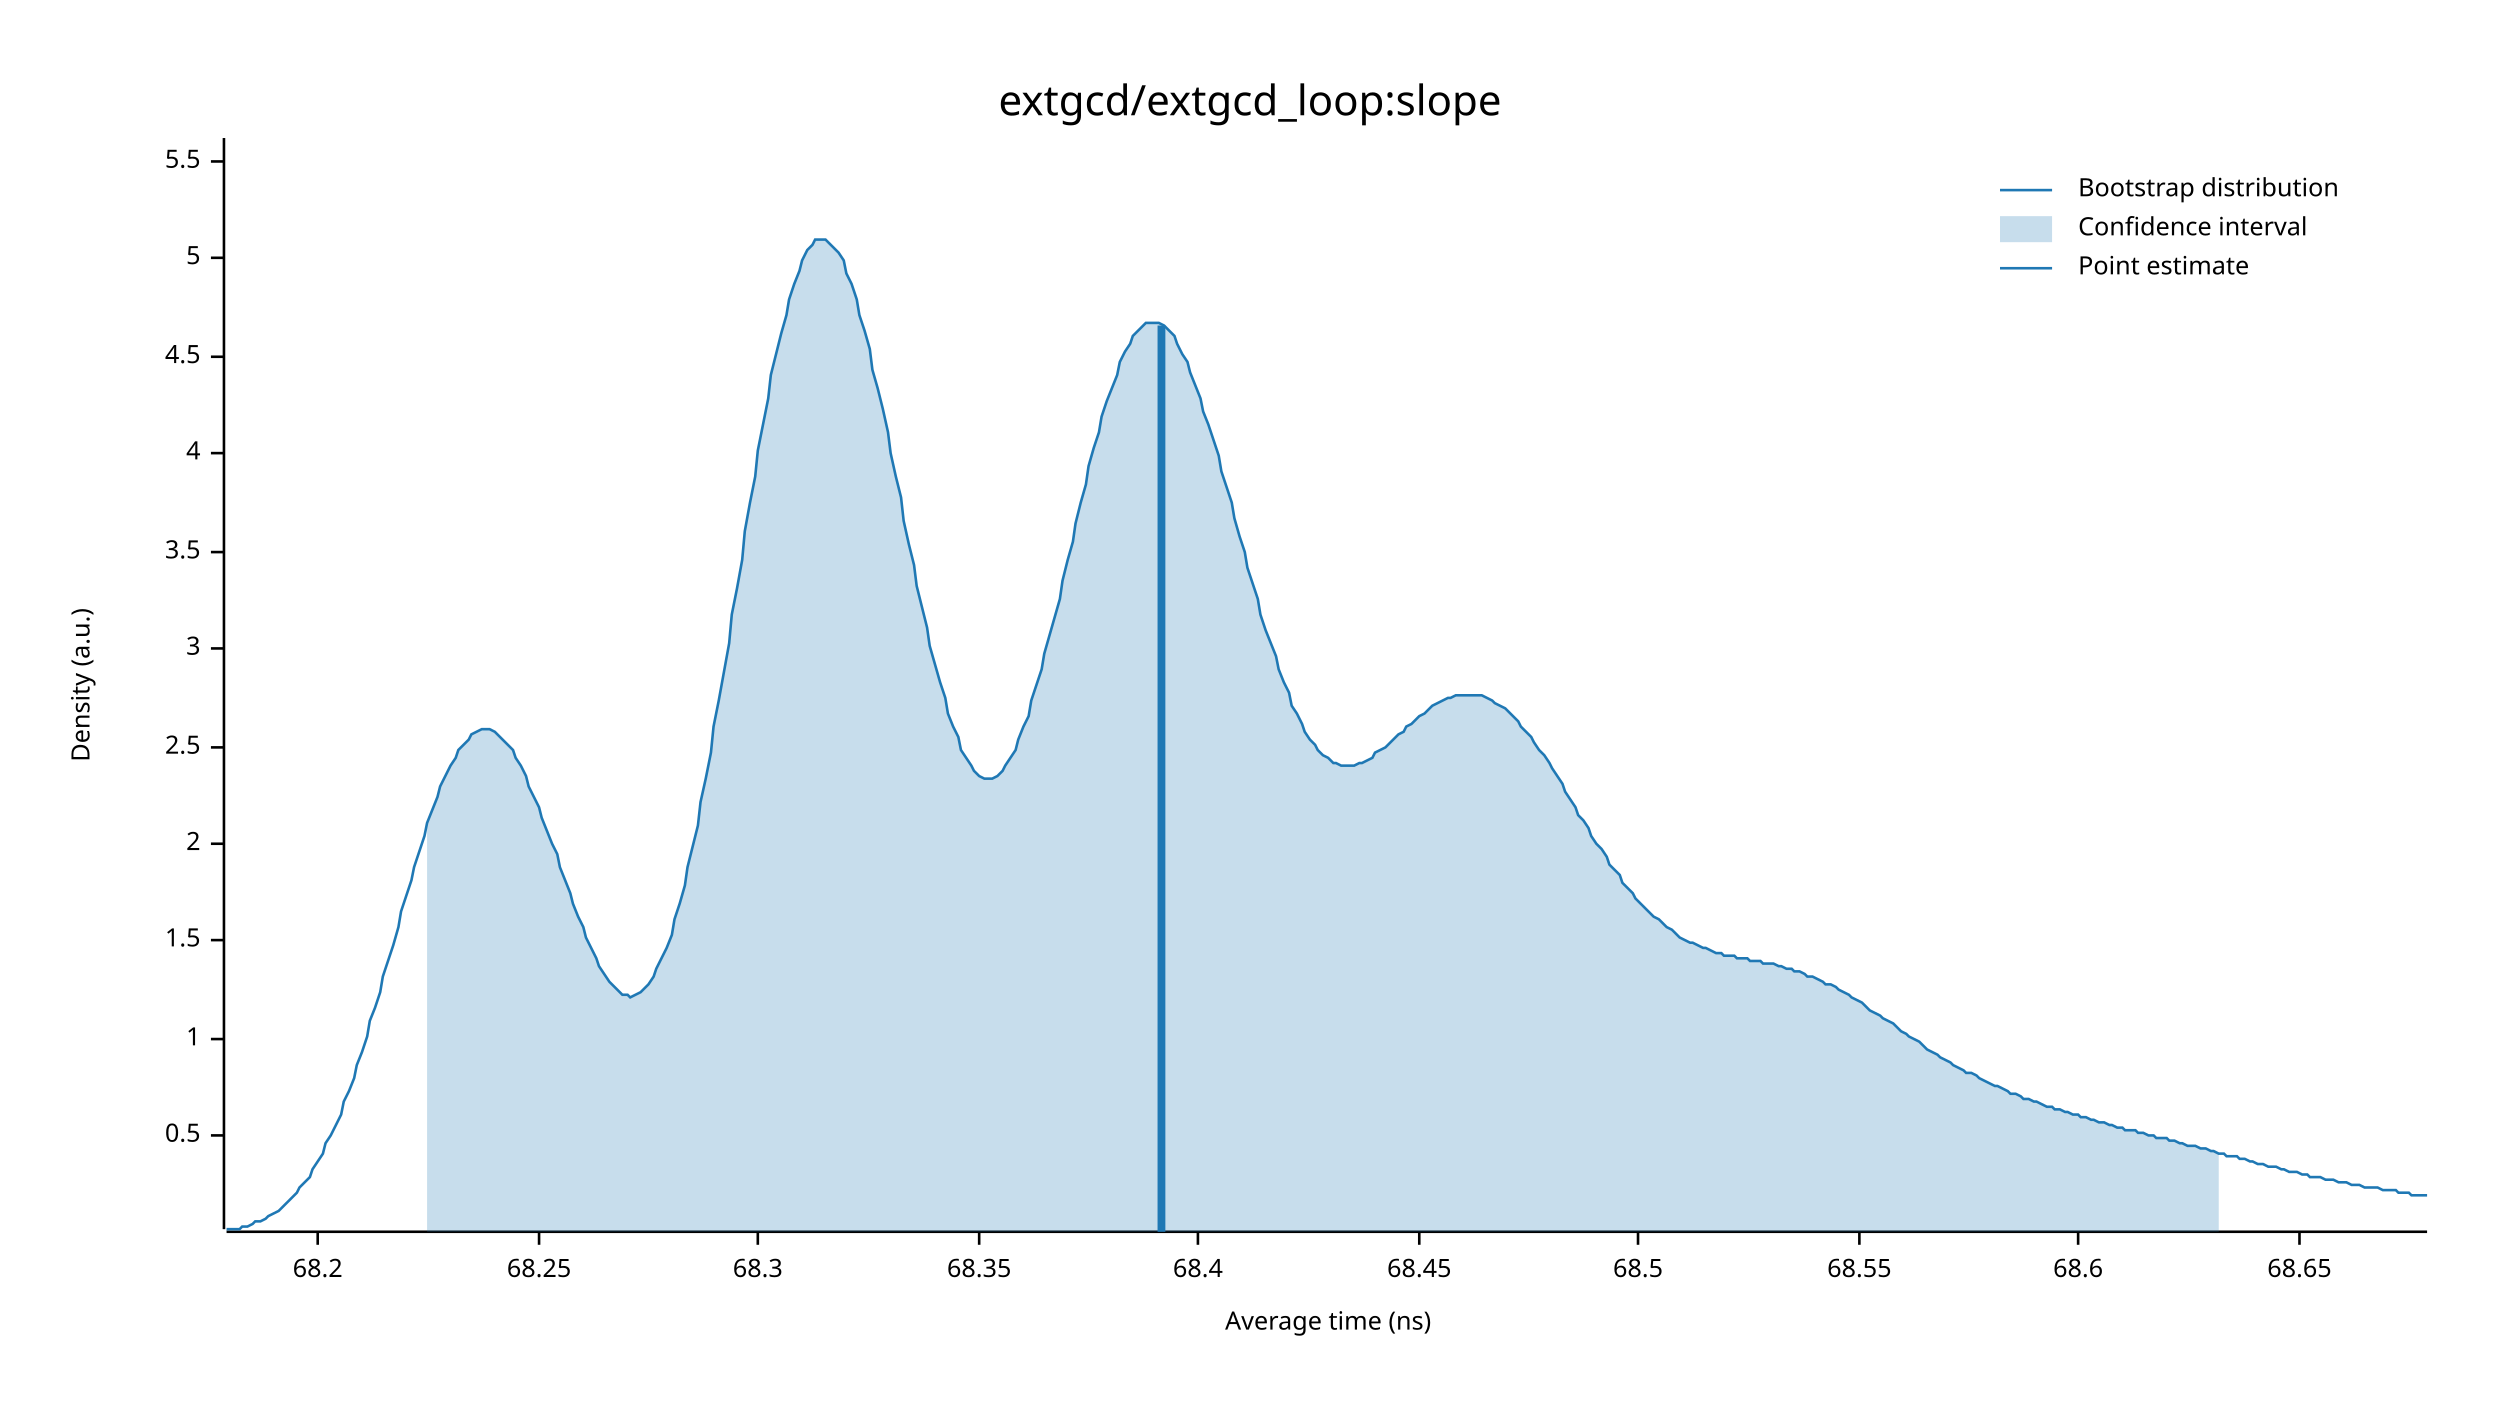
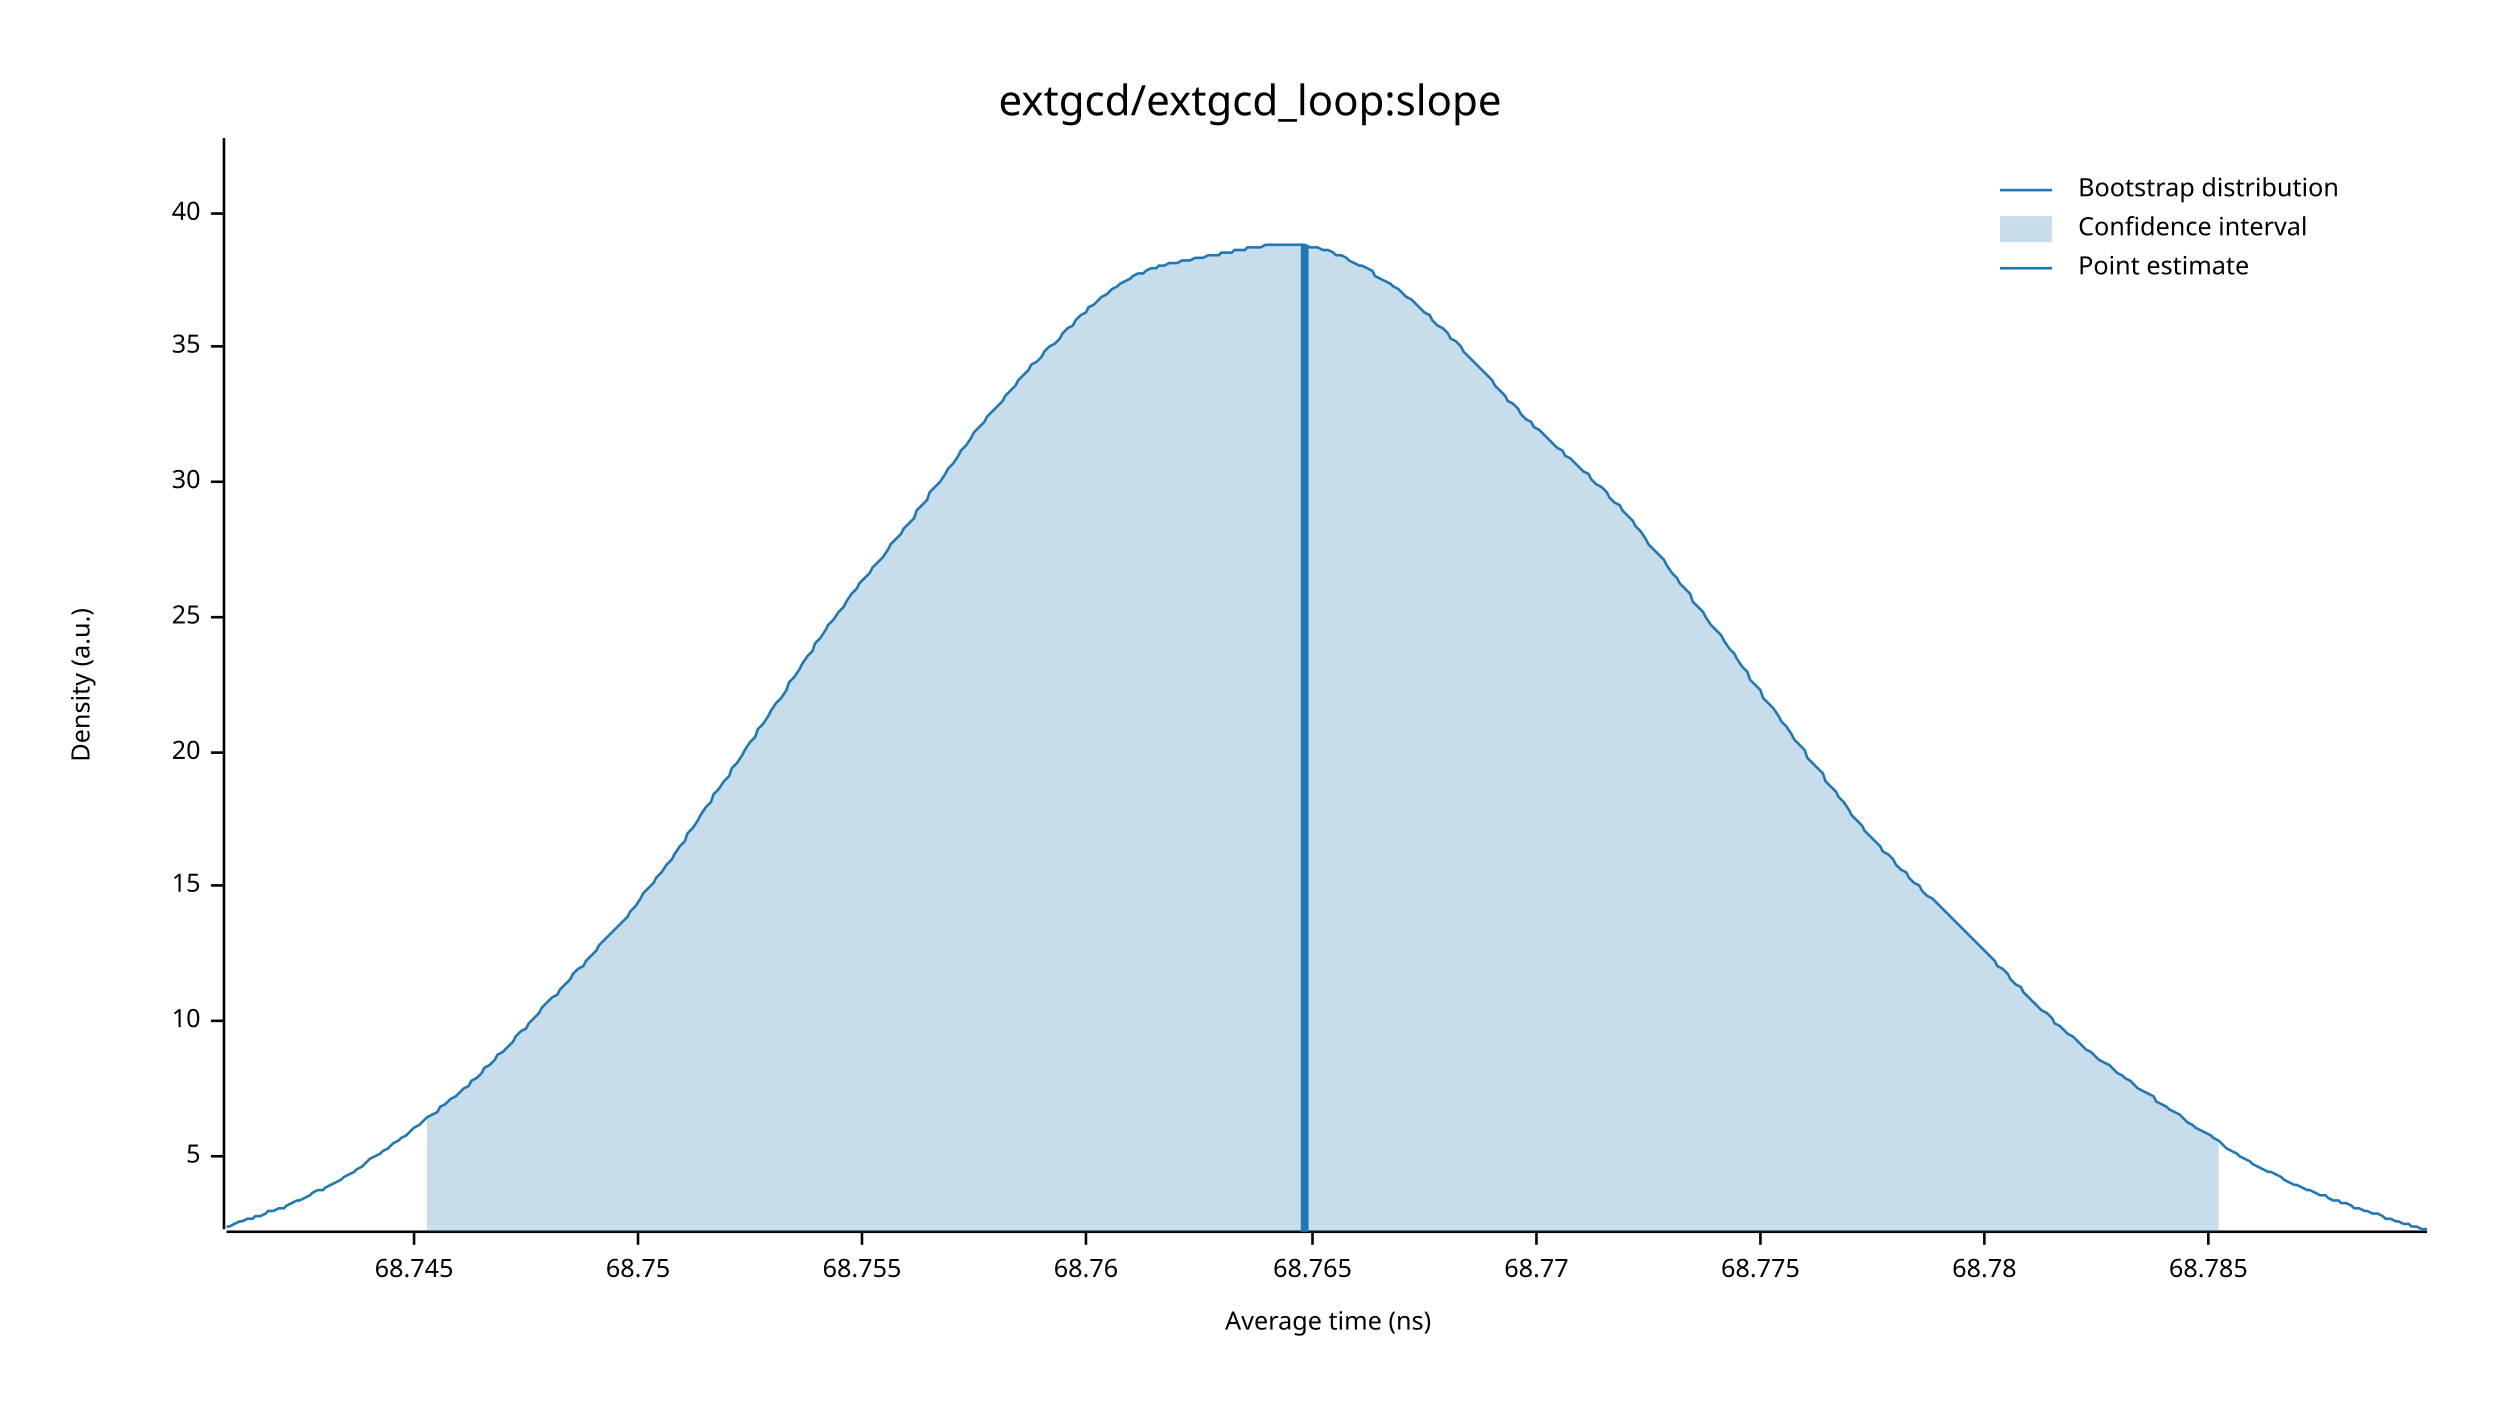
<svg xmlns="http://www.w3.org/2000/svg" width="960" height="540" viewBox="0 0 960 540">
  <text x="480" y="32" dy="0.76em" text-anchor="middle" font-family="sans-serif" font-size="16.129" opacity="1" fill="#000000">
extgcd/extgcd_loop:slope
</text>
  <text x="27" y="263" dy="0.76em" text-anchor="middle" font-family="sans-serif" font-size="9.677" opacity="1" fill="#000000" transform="rotate(270, 27, 263)">
Density (a.u.)
</text>
  <text x="510" y="513" dy="-0.5ex" text-anchor="middle" font-family="sans-serif" font-size="9.677" opacity="1" fill="#000000">
Average time (ns)
</text>
  <polyline fill="none" opacity="1" stroke="#000000" stroke-width="1" points="86,53 86,472 " />
-   <text x="77" y="436" dy="0.5ex" text-anchor="end" font-family="sans-serif" font-size="9.677" opacity="1" fill="#000000">
- 0.5
- </text>
-   <polyline fill="none" opacity="1" stroke="#000000" stroke-width="1" points="81,436 86,436 " />
-   <text x="77" y="399" dy="0.5ex" text-anchor="end" font-family="sans-serif" font-size="9.677" opacity="1" fill="#000000">
- 1
- </text>
-   <polyline fill="none" opacity="1" stroke="#000000" stroke-width="1" points="81,399 86,399 " />
-   <text x="77" y="361" dy="0.5ex" text-anchor="end" font-family="sans-serif" font-size="9.677" opacity="1" fill="#000000">
- 1.5
- </text>
-   <polyline fill="none" opacity="1" stroke="#000000" stroke-width="1" points="81,361 86,361 " />
-   <text x="77" y="324" dy="0.5ex" text-anchor="end" font-family="sans-serif" font-size="9.677" opacity="1" fill="#000000">
- 2
- </text>
-   <polyline fill="none" opacity="1" stroke="#000000" stroke-width="1" points="81,324 86,324 " />
-   <text x="77" y="287" dy="0.5ex" text-anchor="end" font-family="sans-serif" font-size="9.677" opacity="1" fill="#000000">
- 2.5
- </text>
-   <polyline fill="none" opacity="1" stroke="#000000" stroke-width="1" points="81,287 86,287 " />
-   <text x="77" y="249" dy="0.5ex" text-anchor="end" font-family="sans-serif" font-size="9.677" opacity="1" fill="#000000">
- 3
- </text>
-   <polyline fill="none" opacity="1" stroke="#000000" stroke-width="1" points="81,249 86,249 " />
-   <text x="77" y="212" dy="0.5ex" text-anchor="end" font-family="sans-serif" font-size="9.677" opacity="1" fill="#000000">
- 3.5
- </text>
-   <polyline fill="none" opacity="1" stroke="#000000" stroke-width="1" points="81,212 86,212 " />
-   <text x="77" y="174" dy="0.5ex" text-anchor="end" font-family="sans-serif" font-size="9.677" opacity="1" fill="#000000">
- 4
- </text>
-   <polyline fill="none" opacity="1" stroke="#000000" stroke-width="1" points="81,174 86,174 " />
-   <text x="77" y="137" dy="0.5ex" text-anchor="end" font-family="sans-serif" font-size="9.677" opacity="1" fill="#000000">
- 4.5
- </text>
-   <polyline fill="none" opacity="1" stroke="#000000" stroke-width="1" points="81,137 86,137 " />
-   <text x="77" y="99" dy="0.5ex" text-anchor="end" font-family="sans-serif" font-size="9.677" opacity="1" fill="#000000">
+   <text x="77" y="444" dy="0.5ex" text-anchor="end" font-family="sans-serif" font-size="9.677" opacity="1" fill="#000000">
5
</text>
-   <polyline fill="none" opacity="1" stroke="#000000" stroke-width="1" points="81,99 86,99 " />
-   <text x="77" y="62" dy="0.5ex" text-anchor="end" font-family="sans-serif" font-size="9.677" opacity="1" fill="#000000">
- 5.5
+   <polyline fill="none" opacity="1" stroke="#000000" stroke-width="1" points="81,444 86,444 " />
+   <text x="77" y="392" dy="0.5ex" text-anchor="end" font-family="sans-serif" font-size="9.677" opacity="1" fill="#000000">
+ 10
</text>
-   <polyline fill="none" opacity="1" stroke="#000000" stroke-width="1" points="81,62 86,62 " />
+   <polyline fill="none" opacity="1" stroke="#000000" stroke-width="1" points="81,392 86,392 " />
+   <text x="77" y="340" dy="0.5ex" text-anchor="end" font-family="sans-serif" font-size="9.677" opacity="1" fill="#000000">
+ 15
+ </text>
+   <polyline fill="none" opacity="1" stroke="#000000" stroke-width="1" points="81,340 86,340 " />
+   <text x="77" y="289" dy="0.5ex" text-anchor="end" font-family="sans-serif" font-size="9.677" opacity="1" fill="#000000">
+ 20
+ </text>
+   <polyline fill="none" opacity="1" stroke="#000000" stroke-width="1" points="81,289 86,289 " />
+   <text x="77" y="237" dy="0.5ex" text-anchor="end" font-family="sans-serif" font-size="9.677" opacity="1" fill="#000000">
+ 25
+ </text>
+   <polyline fill="none" opacity="1" stroke="#000000" stroke-width="1" points="81,237 86,237 " />
+   <text x="77" y="185" dy="0.5ex" text-anchor="end" font-family="sans-serif" font-size="9.677" opacity="1" fill="#000000">
+ 30
+ </text>
+   <polyline fill="none" opacity="1" stroke="#000000" stroke-width="1" points="81,185 86,185 " />
+   <text x="77" y="133" dy="0.5ex" text-anchor="end" font-family="sans-serif" font-size="9.677" opacity="1" fill="#000000">
+ 35
+ </text>
+   <polyline fill="none" opacity="1" stroke="#000000" stroke-width="1" points="81,133 86,133 " />
+   <text x="77" y="82" dy="0.5ex" text-anchor="end" font-family="sans-serif" font-size="9.677" opacity="1" fill="#000000">
+ 40
+ </text>
+   <polyline fill="none" opacity="1" stroke="#000000" stroke-width="1" points="81,82 86,82 " />
  <polyline fill="none" opacity="1" stroke="#000000" stroke-width="1" points="87,473 932,473 " />
-   <text x="122" y="483" dy="0.76em" text-anchor="middle" font-family="sans-serif" font-size="9.677" opacity="1" fill="#000000">
- 68.2
+   <text x="159" y="483" dy="0.76em" text-anchor="middle" font-family="sans-serif" font-size="9.677" opacity="1" fill="#000000">
+ 68.745
</text>
-   <polyline fill="none" opacity="1" stroke="#000000" stroke-width="1" points="122,473 122,478 " />
-   <text x="207" y="483" dy="0.76em" text-anchor="middle" font-family="sans-serif" font-size="9.677" opacity="1" fill="#000000">
- 68.25
+   <polyline fill="none" opacity="1" stroke="#000000" stroke-width="1" points="159,473 159,478 " />
+   <text x="245" y="483" dy="0.76em" text-anchor="middle" font-family="sans-serif" font-size="9.677" opacity="1" fill="#000000">
+ 68.75
</text>
-   <polyline fill="none" opacity="1" stroke="#000000" stroke-width="1" points="207,473 207,478 " />
-   <text x="291" y="483" dy="0.76em" text-anchor="middle" font-family="sans-serif" font-size="9.677" opacity="1" fill="#000000">
- 68.3
+   <polyline fill="none" opacity="1" stroke="#000000" stroke-width="1" points="245,473 245,478 " />
+   <text x="331" y="483" dy="0.76em" text-anchor="middle" font-family="sans-serif" font-size="9.677" opacity="1" fill="#000000">
+ 68.755
</text>
-   <polyline fill="none" opacity="1" stroke="#000000" stroke-width="1" points="291,473 291,478 " />
-   <text x="376" y="483" dy="0.76em" text-anchor="middle" font-family="sans-serif" font-size="9.677" opacity="1" fill="#000000">
- 68.35
+   <polyline fill="none" opacity="1" stroke="#000000" stroke-width="1" points="331,473 331,478 " />
+   <text x="417" y="483" dy="0.76em" text-anchor="middle" font-family="sans-serif" font-size="9.677" opacity="1" fill="#000000">
+ 68.76
</text>
-   <polyline fill="none" opacity="1" stroke="#000000" stroke-width="1" points="376,473 376,478 " />
-   <text x="460" y="483" dy="0.76em" text-anchor="middle" font-family="sans-serif" font-size="9.677" opacity="1" fill="#000000">
- 68.4
+   <polyline fill="none" opacity="1" stroke="#000000" stroke-width="1" points="417,473 417,478 " />
+   <text x="504" y="483" dy="0.76em" text-anchor="middle" font-family="sans-serif" font-size="9.677" opacity="1" fill="#000000">
+ 68.765
</text>
-   <polyline fill="none" opacity="1" stroke="#000000" stroke-width="1" points="460,473 460,478 " />
-   <text x="545" y="483" dy="0.76em" text-anchor="middle" font-family="sans-serif" font-size="9.677" opacity="1" fill="#000000">
- 68.45
+   <polyline fill="none" opacity="1" stroke="#000000" stroke-width="1" points="504,473 504,478 " />
+   <text x="590" y="483" dy="0.76em" text-anchor="middle" font-family="sans-serif" font-size="9.677" opacity="1" fill="#000000">
+ 68.77
</text>
-   <polyline fill="none" opacity="1" stroke="#000000" stroke-width="1" points="545,473 545,478 " />
-   <text x="629" y="483" dy="0.76em" text-anchor="middle" font-family="sans-serif" font-size="9.677" opacity="1" fill="#000000">
- 68.5
+   <polyline fill="none" opacity="1" stroke="#000000" stroke-width="1" points="590,473 590,478 " />
+   <text x="676" y="483" dy="0.76em" text-anchor="middle" font-family="sans-serif" font-size="9.677" opacity="1" fill="#000000">
+ 68.775
</text>
-   <polyline fill="none" opacity="1" stroke="#000000" stroke-width="1" points="629,473 629,478 " />
-   <text x="714" y="483" dy="0.76em" text-anchor="middle" font-family="sans-serif" font-size="9.677" opacity="1" fill="#000000">
- 68.55
+   <polyline fill="none" opacity="1" stroke="#000000" stroke-width="1" points="676,473 676,478 " />
+   <text x="762" y="483" dy="0.76em" text-anchor="middle" font-family="sans-serif" font-size="9.677" opacity="1" fill="#000000">
+ 68.78
</text>
-   <polyline fill="none" opacity="1" stroke="#000000" stroke-width="1" points="714,473 714,478 " />
-   <text x="798" y="483" dy="0.76em" text-anchor="middle" font-family="sans-serif" font-size="9.677" opacity="1" fill="#000000">
- 68.6
+   <polyline fill="none" opacity="1" stroke="#000000" stroke-width="1" points="762,473 762,478 " />
+   <text x="848" y="483" dy="0.76em" text-anchor="middle" font-family="sans-serif" font-size="9.677" opacity="1" fill="#000000">
+ 68.785
</text>
-   <polyline fill="none" opacity="1" stroke="#000000" stroke-width="1" points="798,473 798,478 " />
-   <text x="883" y="483" dy="0.76em" text-anchor="middle" font-family="sans-serif" font-size="9.677" opacity="1" fill="#000000">
- 68.65
- </text>
-   <polyline fill="none" opacity="1" stroke="#000000" stroke-width="1" points="883,473 883,478 " />
-   <polyline fill="none" opacity="1" stroke="#1F78B4" stroke-width="1" points="87,472 88,472 90,472 92,472 93,471 95,471 97,470 98,469 100,469 102,468 103,467 105,466 107,465 109,463 110,462 112,460 114,458 115,456 117,454 119,452 120,449 122,446 124,443 125,439 127,436 129,432 131,428 132,423 134,419 136,414 137,409 139,404 141,398 142,392 144,387 146,381 147,375 149,369 151,363 153,356 154,350 156,344 158,338 159,333 161,327 163,321 164,316 166,311 168,306 169,302 171,298 173,294 175,291 176,288 178,286 180,284 181,282 183,281 185,280 186,280 188,280 190,281 191,282 193,284 195,286 197,288 198,291 200,294 202,298 203,302 205,306 207,310 208,314 210,319 212,324 214,328 215,333 217,338 219,343 220,347 222,352 224,356 225,360 227,364 229,368 230,371 232,374 234,377 236,379 237,380 239,382 241,382 242,383 244,382 246,381 247,380 249,378 251,375 252,372 254,368 256,364 258,359 259,353 261,347 263,340 264,333 266,325 268,317 269,308 271,299 273,289 274,279 276,269 278,258 280,247 281,236 283,226 285,215 286,204 288,193 290,183 291,173 293,163 295,153 296,144 298,136 300,128 302,121 303,115 305,109 307,104 308,100 310,96 312,94 313,92 315,92 317,92 318,93 320,95 322,97 324,100 325,105 327,109 329,115 330,121 332,127 334,134 335,142 337,149 339,157 341,166 342,174 344,183 346,191 347,200 349,209 351,217 352,225 354,233 356,241 357,248 359,255 361,262 363,268 364,274 366,279 368,283 369,288 371,291 373,294 374,296 376,298 378,299 379,299 381,299 383,298 385,296 386,294 388,291 390,288 391,284 393,279 395,275 396,269 398,263 400,257 401,251 403,244 405,237 407,230 408,223 410,215 412,208 413,201 415,193 417,186 418,179 420,172 422,166 423,160 425,154 427,149 429,144 430,139 432,135 434,132 435,129 437,127 439,125 440,124 442,124 444,124 445,124 447,125 449,127 451,129 452,132 454,136 456,139 457,143 459,148 461,153 462,158 464,163 466,169 468,175 469,181 471,187 473,193 474,199 476,206 478,212 479,218 481,224 483,230 484,236 486,242 488,247 490,252 491,257 493,262 495,266 496,271 498,274 500,278 501,281 503,284 505,286 506,288 508,290 510,291 512,293 513,293 515,294 517,294 518,294 520,294 522,293 523,293 525,292 527,291 528,289 530,288 532,287 534,285 535,284 537,282 539,281 540,279 542,278 544,276 545,275 547,274 549,272 550,271 552,270 554,269 556,268 557,268 559,267 561,267 562,267 564,267 566,267 567,267 569,267 571,268 573,269 574,270 576,271 578,272 579,273 581,275 583,277 584,279 586,281 588,283 589,285 591,288 593,290 595,293 596,295 598,298 600,301 601,304 603,307 605,310 606,313 608,315 610,318 611,321 613,324 615,326 617,329 618,332 620,334 622,336 623,339 625,341 627,343 628,345 630,347 632,349 633,350 635,352 637,353 639,355 640,356 642,357 644,359 645,360 647,361 649,362 650,362 652,363 654,364 655,364 657,365 659,366 661,366 662,367 664,367 666,367 667,368 669,368 671,368 672,369 674,369 676,369 677,370 679,370 681,370 683,371 684,371 686,372 688,372 689,373 691,373 693,374 694,375 696,375 698,376 700,377 701,378 703,378 705,379 706,380 708,381 710,382 711,383 713,384 715,385 716,386 718,388 720,389 722,390 723,391 725,392 727,393 728,394 730,396 732,397 733,398 735,399 737,400 738,401 740,403 742,404 744,405 745,406 747,407 749,408 750,409 752,410 754,411 755,412 757,412 759,413 760,414 762,415 764,416 766,417 767,417 769,418 771,419 772,420 774,420 776,421 777,422 779,422 781,423 782,423 784,424 786,425 788,425 789,426 791,426 793,427 794,427 796,428 798,428 799,429 801,429 803,430 804,430 806,431 808,431 810,432 811,432 813,433 815,433 816,434 818,434 820,434 821,435 823,435 825,436 827,436 828,437 830,437 832,437 833,438 835,438 837,439 838,439 840,440 842,440 843,440 845,441 847,441 849,442 850,442 852,443 854,443 855,444 857,444 859,444 860,445 862,445 864,446 865,446 867,447 869,447 871,448 872,448 874,448 876,449 877,449 879,450 881,450 882,450 884,451 886,451 887,452 889,452 891,452 893,453 894,453 896,453 898,454 899,454 901,454 903,455 904,455 906,455 908,456 909,456 911,456 913,456 915,457 916,457 918,457 920,457 921,458 923,458 925,458 926,459 928,459 930,459 932,459 " />
-   <polygon opacity="0.25" fill="#1F78B4" points="164,316 166,311 168,306 169,302 171,298 173,294 175,291 176,288 178,286 180,284 181,282 183,281 185,280 186,280 188,280 190,281 191,282 193,284 195,286 197,288 198,291 200,294 202,298 203,302 205,306 207,310 208,314 210,319 212,324 214,328 215,333 217,338 219,343 220,347 222,352 224,356 225,360 227,364 229,368 230,371 232,374 234,377 236,379 237,380 239,382 241,382 242,383 244,382 246,381 247,380 249,378 251,375 252,372 254,368 256,364 258,359 259,353 261,347 263,340 264,333 266,325 268,317 269,308 271,299 273,289 274,279 276,269 278,258 280,247 281,236 283,226 285,215 286,204 288,193 290,183 291,173 293,163 295,153 296,144 298,136 300,128 302,121 303,115 305,109 307,104 308,100 310,96 312,94 313,92 315,92 317,92 318,93 320,95 322,97 324,100 325,105 327,109 329,115 330,121 332,127 334,134 335,142 337,149 339,157 341,166 342,174 344,183 346,191 347,200 349,209 351,217 352,225 354,233 356,241 357,248 359,255 361,262 363,268 364,274 366,279 368,283 369,288 371,291 373,294 374,296 376,298 378,299 379,299 381,299 383,298 385,296 386,294 388,291 390,288 391,284 393,279 395,275 396,269 398,263 400,257 401,251 403,244 405,237 407,230 408,223 410,215 412,208 413,201 415,193 417,186 418,179 420,172 422,166 423,160 425,154 427,149 429,144 430,139 432,135 434,132 435,129 437,127 439,125 440,124 442,124 444,124 445,124 447,125 449,127 451,129 452,132 454,136 456,139 457,143 459,148 461,153 462,158 464,163 466,169 468,175 469,181 471,187 473,193 474,199 476,206 478,212 479,218 481,224 483,230 484,236 486,242 488,247 490,252 491,257 493,262 495,266 496,271 498,274 500,278 501,281 503,284 505,286 506,288 508,290 510,291 512,293 513,293 515,294 517,294 518,294 520,294 522,293 523,293 525,292 527,291 528,289 530,288 532,287 534,285 535,284 537,282 539,281 540,279 542,278 544,276 545,275 547,274 549,272 550,271 552,270 554,269 556,268 557,268 559,267 561,267 562,267 564,267 566,267 567,267 569,267 571,268 573,269 574,270 576,271 578,272 579,273 581,275 583,277 584,279 586,281 588,283 589,285 591,288 593,290 595,293 596,295 598,298 600,301 601,304 603,307 605,310 606,313 608,315 610,318 611,321 613,324 615,326 617,329 618,332 620,334 622,336 623,339 625,341 627,343 628,345 630,347 632,349 633,350 635,352 637,353 639,355 640,356 642,357 644,359 645,360 647,361 649,362 650,362 652,363 654,364 655,364 657,365 659,366 661,366 662,367 664,367 666,367 667,368 669,368 671,368 672,369 674,369 676,369 677,370 679,370 681,370 683,371 684,371 686,372 688,372 689,373 691,373 693,374 694,375 696,375 698,376 700,377 701,378 703,378 705,379 706,380 708,381 710,382 711,383 713,384 715,385 716,386 718,388 720,389 722,390 723,391 725,392 727,393 728,394 730,396 732,397 733,398 735,399 737,400 738,401 740,403 742,404 744,405 745,406 747,407 749,408 750,409 752,410 754,411 755,412 757,412 759,413 760,414 762,415 764,416 766,417 767,417 769,418 771,419 772,420 774,420 776,421 777,422 779,422 781,423 782,423 784,424 786,425 788,425 789,426 791,426 793,427 794,427 796,428 798,428 799,429 801,429 803,430 804,430 806,431 808,431 810,432 811,432 813,433 815,433 816,434 818,434 820,434 821,435 823,435 825,436 827,436 828,437 830,437 832,437 833,438 835,438 837,439 838,439 840,440 842,440 843,440 845,441 847,441 849,442 850,442 852,443 852,473 164,473 " />
-   <polyline fill="none" opacity="1" stroke="#1F78B4" stroke-width="3" points="446,473 446,125 " />
+   <polyline fill="none" opacity="1" stroke="#000000" stroke-width="1" points="848,473 848,478 " />
+   <polyline fill="none" opacity="1" stroke="#1F78B4" stroke-width="1" points="87,471 88,471 90,470 92,469 93,469 95,468 97,468 98,467 100,467 102,466 103,465 105,465 107,464 109,464 110,463 112,462 114,461 115,461 117,460 119,459 120,458 122,457 124,457 125,456 127,455 129,454 131,453 132,452 134,451 136,450 137,449 139,448 141,446 142,445 144,444 146,443 147,442 149,441 151,439 153,438 154,437 156,436 158,434 159,433 161,432 163,430 164,429 166,428 168,427 169,425 171,424 173,422 175,421 176,420 178,418 180,417 181,415 183,414 185,412 186,410 188,409 190,407 191,405 193,404 195,402 197,400 198,398 200,396 202,395 203,393 205,391 207,389 208,387 210,385 212,383 214,382 215,380 217,378 219,376 220,374 222,372 224,371 225,369 227,367 229,365 230,363 232,361 234,359 236,357 237,356 239,354 241,352 242,350 244,348 246,345 247,343 249,341 251,339 252,337 254,335 256,332 258,330 259,328 261,325 263,323 264,320 266,318 268,315 269,313 271,310 273,308 274,305 276,303 278,300 280,298 281,295 283,293 285,290 286,288 288,285 290,283 291,280 293,278 295,275 296,273 298,270 300,268 302,265 303,262 305,260 307,257 308,255 310,252 312,250 313,247 315,245 317,242 318,240 320,238 322,235 324,233 325,231 327,228 329,226 330,224 332,222 334,220 335,218 337,216 339,214 341,211 342,209 344,207 346,205 347,203 349,201 351,199 352,196 354,194 356,192 357,189 359,187 361,185 363,182 364,180 366,178 368,175 369,173 371,171 373,168 374,166 376,164 378,162 379,160 381,158 383,156 385,154 386,152 388,150 390,148 391,146 393,144 395,142 396,140 398,139 400,137 401,135 403,133 405,132 407,130 408,128 410,126 412,125 413,123 415,121 417,120 418,118 420,117 422,115 423,114 425,113 427,111 429,110 430,109 432,108 434,107 435,106 437,105 439,105 440,104 442,103 444,103 445,102 447,102 449,101 451,101 452,101 454,100 456,100 457,100 459,99 461,99 462,99 464,98 466,98 468,98 469,97 471,97 473,97 474,96 476,96 478,96 479,95 481,95 483,95 484,95 486,94 488,94 490,94 491,94 493,94 495,94 496,94 498,94 500,94 501,94 503,95 505,95 506,95 508,96 510,96 512,97 513,98 515,98 517,99 518,100 520,101 522,102 523,102 525,103 527,104 528,106 530,107 532,108 534,109 535,110 537,111 539,113 540,114 542,115 544,117 545,118 547,120 549,121 550,123 552,125 554,126 556,128 557,130 559,131 561,133 562,135 564,137 566,139 567,140 569,142 571,144 573,146 574,148 576,150 578,152 579,154 581,155 583,157 584,159 586,161 588,162 589,164 591,165 593,167 595,169 596,170 598,172 600,173 601,175 603,176 605,178 606,179 608,181 610,182 611,184 613,186 615,187 617,189 618,191 620,193 622,194 623,196 625,198 627,200 628,202 630,204 632,207 633,209 635,211 637,213 639,215 640,217 642,220 644,222 645,224 647,226 649,228 650,231 652,233 654,235 655,237 657,240 659,242 661,244 662,246 664,249 666,251 667,253 669,256 671,258 672,261 674,263 676,265 677,268 679,270 681,272 683,275 684,277 686,279 688,282 689,284 691,286 693,288 694,291 696,293 698,295 700,297 701,300 703,302 705,304 706,306 708,308 710,311 711,313 713,315 715,317 716,319 718,321 720,323 722,325 723,327 725,328 727,330 728,332 730,334 732,335 733,337 735,339 737,340 738,342 740,344 742,345 744,347 745,348 747,350 749,352 750,353 752,355 754,357 755,358 757,360 759,362 760,363 762,365 764,367 766,369 767,371 769,372 771,374 772,376 774,378 776,379 777,381 779,383 781,385 782,386 784,388 786,389 788,391 789,393 791,394 793,396 794,397 796,398 798,400 799,401 801,403 803,404 804,405 806,407 808,408 810,409 811,410 813,412 815,413 816,414 818,415 820,417 821,418 823,419 825,420 827,421 828,423 830,424 832,425 833,426 835,427 837,428 838,429 840,431 842,432 843,433 845,434 847,435 849,436 850,437 852,438 854,440 855,441 857,442 859,443 860,444 862,445 864,446 865,447 867,448 869,449 871,450 872,450 874,451 876,452 877,453 879,454 881,455 882,455 884,456 886,457 887,457 889,458 891,459 893,459 894,460 896,461 898,461 899,462 901,462 903,463 904,464 906,464 908,465 909,465 911,466 913,466 915,467 916,468 918,468 920,469 921,469 923,470 925,470 926,471 928,471 930,472 932,472 " />
+   <polygon opacity="0.25" fill="#1F78B4" points="164,429 166,428 168,427 169,425 171,424 173,422 175,421 176,420 178,418 180,417 181,415 183,414 185,412 186,410 188,409 190,407 191,405 193,404 195,402 197,400 198,398 200,396 202,395 203,393 205,391 207,389 208,387 210,385 212,383 214,382 215,380 217,378 219,376 220,374 222,372 224,371 225,369 227,367 229,365 230,363 232,361 234,359 236,357 237,356 239,354 241,352 242,350 244,348 246,345 247,343 249,341 251,339 252,337 254,335 256,332 258,330 259,328 261,325 263,323 264,320 266,318 268,315 269,313 271,310 273,308 274,305 276,303 278,300 280,298 281,295 283,293 285,290 286,288 288,285 290,283 291,280 293,278 295,275 296,273 298,270 300,268 302,265 303,262 305,260 307,257 308,255 310,252 312,250 313,247 315,245 317,242 318,240 320,238 322,235 324,233 325,231 327,228 329,226 330,224 332,222 334,220 335,218 337,216 339,214 341,211 342,209 344,207 346,205 347,203 349,201 351,199 352,196 354,194 356,192 357,189 359,187 361,185 363,182 364,180 366,178 368,175 369,173 371,171 373,168 374,166 376,164 378,162 379,160 381,158 383,156 385,154 386,152 388,150 390,148 391,146 393,144 395,142 396,140 398,139 400,137 401,135 403,133 405,132 407,130 408,128 410,126 412,125 413,123 415,121 417,120 418,118 420,117 422,115 423,114 425,113 427,111 429,110 430,109 432,108 434,107 435,106 437,105 439,105 440,104 442,103 444,103 445,102 447,102 449,101 451,101 452,101 454,100 456,100 457,100 459,99 461,99 462,99 464,98 466,98 468,98 469,97 471,97 473,97 474,96 476,96 478,96 479,95 481,95 483,95 484,95 486,94 488,94 490,94 491,94 493,94 495,94 496,94 498,94 500,94 501,94 503,95 505,95 506,95 508,96 510,96 512,97 513,98 515,98 517,99 518,100 520,101 522,102 523,102 525,103 527,104 528,106 530,107 532,108 534,109 535,110 537,111 539,113 540,114 542,115 544,117 545,118 547,120 549,121 550,123 552,125 554,126 556,128 557,130 559,131 561,133 562,135 564,137 566,139 567,140 569,142 571,144 573,146 574,148 576,150 578,152 579,154 581,155 583,157 584,159 586,161 588,162 589,164 591,165 593,167 595,169 596,170 598,172 600,173 601,175 603,176 605,178 606,179 608,181 610,182 611,184 613,186 615,187 617,189 618,191 620,193 622,194 623,196 625,198 627,200 628,202 630,204 632,207 633,209 635,211 637,213 639,215 640,217 642,220 644,222 645,224 647,226 649,228 650,231 652,233 654,235 655,237 657,240 659,242 661,244 662,246 664,249 666,251 667,253 669,256 671,258 672,261 674,263 676,265 677,268 679,270 681,272 683,275 684,277 686,279 688,282 689,284 691,286 693,288 694,291 696,293 698,295 700,297 701,300 703,302 705,304 706,306 708,308 710,311 711,313 713,315 715,317 716,319 718,321 720,323 722,325 723,327 725,328 727,330 728,332 730,334 732,335 733,337 735,339 737,340 738,342 740,344 742,345 744,347 745,348 747,350 749,352 750,353 752,355 754,357 755,358 757,360 759,362 760,363 762,365 764,367 766,369 767,371 769,372 771,374 772,376 774,378 776,379 777,381 779,383 781,385 782,386 784,388 786,389 788,391 789,393 791,394 793,396 794,397 796,398 798,400 799,401 801,403 803,404 804,405 806,407 808,408 810,409 811,410 813,412 815,413 816,414 818,415 820,417 821,418 823,419 825,420 827,421 828,423 830,424 832,425 833,426 835,427 837,428 838,429 840,431 842,432 843,433 845,434 847,435 849,436 850,437 852,438 852,473 164,473 " />
+   <polyline fill="none" opacity="1" stroke="#1F78B4" stroke-width="3" points="501,473 501,94 " />
  <text x="798" y="68" dy="0.76em" text-anchor="start" font-family="sans-serif" font-size="9.677" opacity="1" fill="#000000">
Bootstrap distribution
</text>
  <text x="798" y="83" dy="0.76em" text-anchor="start" font-family="sans-serif" font-size="9.677" opacity="1" fill="#000000">
Confidence interval
</text>
  <text x="798" y="98" dy="0.76em" text-anchor="start" font-family="sans-serif" font-size="9.677" opacity="1" fill="#000000">
Point estimate
</text>
  <polyline fill="none" opacity="1" stroke="#1F78B4" stroke-width="1" points="768,73 788,73 " />
  <rect x="768" y="83" width="20" height="10" opacity="0.25" fill="#1F78B4" stroke="none" />
  <polyline fill="none" opacity="1" stroke="#1F78B4" stroke-width="1" points="768,103 788,103 " />
</svg>
